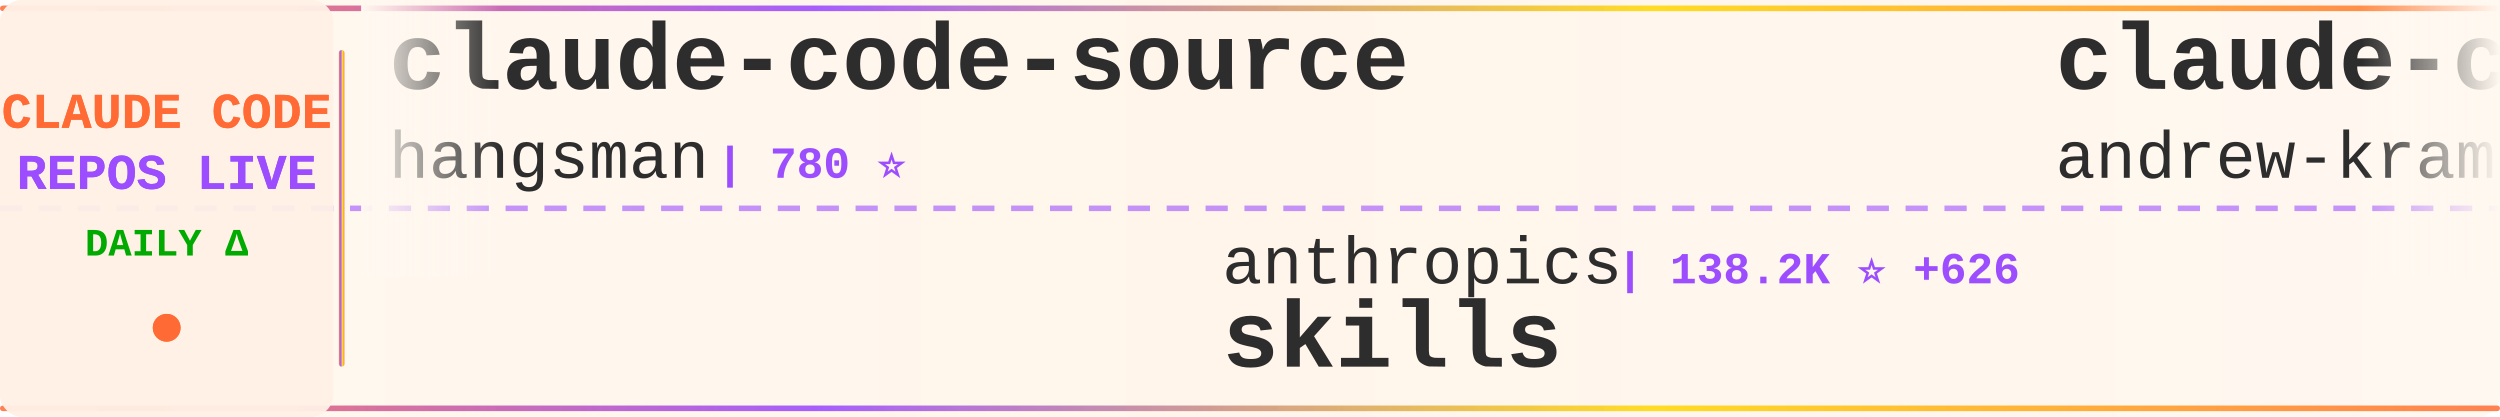
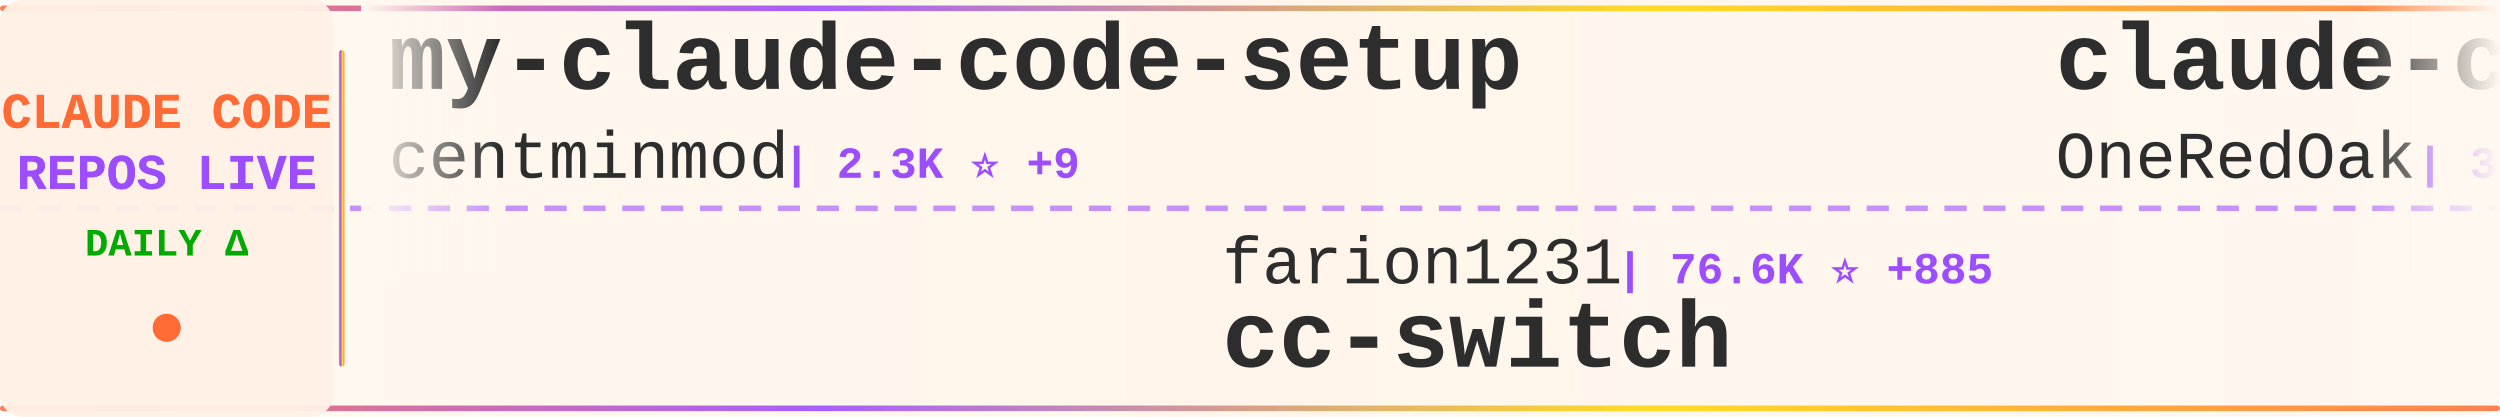
<svg xmlns="http://www.w3.org/2000/svg" width="900" height="150">
  <defs>
    <linearGradient id="tickerBg" x1="0%" y1="0%" x2="100%" y2="0%">
      <stop offset="0%" style="stop-color:#fff8f0;stop-opacity:0.98" />
      <stop offset="50%" style="stop-color:#fff5eb;stop-opacity:1" />
      <stop offset="100%" style="stop-color:#fff8f0;stop-opacity:0.98" />
    </linearGradient>
    <linearGradient id="borderGrad" x1="0%" y1="0%" x2="100%" y2="0%">
      <stop offset="0%" style="stop-color:#FF6B35;stop-opacity:0.85">
        <animate attributeName="stop-opacity" values="0.85;1;0.85" dur="2s" repeatCount="indefinite" />
      </stop>
      <stop offset="33%" style="stop-color:#9C4EFF;stop-opacity:0.9">
        <animate attributeName="stop-opacity" values="0.9;1;0.9" dur="2.2s" repeatCount="indefinite" />
      </stop>
      <stop offset="66%" style="stop-color:#FFD700;stop-opacity:0.85">
        <animate attributeName="stop-opacity" values="0.85;1;0.85" dur="1.8s" repeatCount="indefinite" />
      </stop>
      <stop offset="100%" style="stop-color:#FF6B35;stop-opacity:0.85">
        <animate attributeName="stop-opacity" values="0.85;1;0.85" dur="2s" repeatCount="indefinite" />
      </stop>
    </linearGradient>
    <filter id="textGlow">
      <feGaussianBlur stdDeviation="0.15" result="coloredBlur" />
      <feMerge>
        <feMergeNode in="coloredBlur" />
        <feMergeNode in="SourceGraphic" />
      </feMerge>
    </filter>
    <filter id="metricGlow">
      <feGaussianBlur stdDeviation="0.2" result="coloredBlur" />
      <feMerge>
        <feMergeNode in="coloredBlur" />
        <feMergeNode in="SourceGraphic" />
      </feMerge>
    </filter>
    <linearGradient id="leftFade" x1="0%" y1="0%" x2="100%" y2="0%">
      <stop offset="0%" style="stop-color:#fff8f0;stop-opacity:1" />
      <stop offset="100%" style="stop-color:#fff8f0;stop-opacity:0" />
    </linearGradient>
    <linearGradient id="rightFade" x1="0%" y1="0%" x2="100%" y2="0%">
      <stop offset="0%" style="stop-color:#fff8f0;stop-opacity:0" />
      <stop offset="100%" style="stop-color:#fff8f0;stop-opacity:1" />
    </linearGradient>
  </defs>
  <rect width="900" height="150" fill="url(#tickerBg)" rx="8" />
  <rect x="0" y="2" width="900" height="2" fill="url(#borderGrad)" rx="1" />
  <rect x="0" y="146" width="900" height="2" fill="url(#borderGrad)" rx="1" />
  <line x1="0" y1="75" x2="900" y2="75" stroke="#9C4EFF" stroke-width="2" stroke-dasharray="8 6" opacity="0.6" />
  <rect x="0" y="0" width="120" height="150" fill="#fff0e6" opacity="0.95" rx="8" />
  <text x="60" y="46" font-family="'Courier New', monospace" font-size="18" font-weight="bold" fill="#FF6B35" text-anchor="middle" filter="url(#textGlow)">
    CLAUDE CODE
  </text>
  <text x="60" y="68" font-family="'Courier New', monospace" font-size="18" font-weight="bold" fill="#9C4EFF" text-anchor="middle" filter="url(#textGlow)">
    REPOS LIVE
  </text>
  <text x="60" y="92" font-family="'Courier New', monospace" font-size="14" font-weight="bold" fill="#00aa00" text-anchor="middle">
    DAILY Δ
  </text>
  <circle cx="60" cy="118" r="5" fill="#FF6B35" filter="url(#metricGlow)">
    <animate attributeName="r" values="4;6;4" dur="1.5s" repeatCount="indefinite" />
    <animate attributeName="opacity" values="0.6;1;0.6" dur="1.5s" repeatCount="indefinite" />
  </circle>
  <rect x="122" y="18" width="2" height="114" fill="url(#borderGrad)" rx="1" />
  <clipPath id="tickerClip">
    <rect x="130" y="0" width="770" height="150" />
  </clipPath>
  <g clip-path="url(#tickerClip)">
    <g id="tickerItems">
      <animateTransform attributeName="transform" attributeType="XML" type="translate" from="0 0" to="-3000 0" dur="54s" repeatCount="indefinite" />
      <g transform="translate(0, 0)">
-         <text x="140" y="32" font-family="'Courier New', monospace" font-size="34" font-weight="bold" fill="#2d2d2d">claude-code-source</text>
-         <text x="140" y="64" font-family="'Courier New', monospace" font-size="24" font-weight="normal" fill="#2d2d2d" opacity="1.0">hangsman</text>
-         <text x="258" y="64" font-family="'Courier New', monospace" font-size="16" font-weight="bold" fill="#9C4EFF"> | 780 ⭐</text>
+         <text x="140" y="32" font-family="'Courier New', monospace" font-size="34" font-weight="bold" fill="#2d2d2d">my-claude-code-setup</text>
+         <text x="140" y="64" font-family="'Courier New', monospace" font-size="24" font-weight="normal" fill="#2d2d2d" opacity="1.0">centminmod</text>
+         <text x="282" y="64" font-family="'Courier New', monospace" font-size="16" font-weight="bold" fill="#9C4EFF"> | 2.3K ⭐ +9</text>
      </g>
      <g transform="translate(300, 0)">
-         <text x="140" y="102" font-family="'Courier New', monospace" font-size="24" font-weight="normal" fill="#2d2d2d" opacity="1.0">anthropics</text>
-         <text x="282" y="102" font-family="'Courier New', monospace" font-size="16" font-weight="bold" fill="#9C4EFF"> | 138.2K ⭐ +626</text>
-         <text x="140" y="132" font-family="'Courier New', monospace" font-size="34" font-weight="bold" fill="#2d2d2d">skills</text>
+         <text x="140" y="102" font-family="'Courier New', monospace" font-size="24" font-weight="normal" fill="#2d2d2d" opacity="1.0">farion1231</text>
+         <text x="282" y="102" font-family="'Courier New', monospace" font-size="16" font-weight="bold" fill="#9C4EFF"> | 76.6K ⭐ +885</text>
+         <text x="140" y="132" font-family="'Courier New', monospace" font-size="34" font-weight="bold" fill="#2d2d2d">cc-switch</text>
      </g>
      <g transform="translate(600, 0)">
-         <text x="140" y="32" font-family="'Courier New', monospace" font-size="34" font-weight="bold" fill="#2d2d2d">claude-code-source-build</text>
-         <text x="140" y="64" font-family="'Courier New', monospace" font-size="24" font-weight="normal" fill="#2d2d2d" opacity="1.0">andrew-kramer-inno</text>
-         <text x="378" y="64" font-family="'Courier New', monospace" font-size="16" font-weight="bold" fill="#9C4EFF"> | 589 ⭐</text>
+         <text x="140" y="32" font-family="'Courier New', monospace" font-size="34" font-weight="bold" fill="#2d2d2d">claude-code-workflows</text>
+         <text x="140" y="64" font-family="'Courier New', monospace" font-size="24" font-weight="normal" fill="#2d2d2d" opacity="1.0">OneRedOak</text>
+         <text x="270" y="64" font-family="'Courier New', monospace" font-size="16" font-weight="bold" fill="#9C4EFF"> | 3.8K ⭐ +1</text>
      </g>
      <g transform="translate(900, 0)">
-         <text x="140" y="102" font-family="'Courier New', monospace" font-size="24" font-weight="normal" fill="#2d2d2d" opacity="1.0">carlvellotti</text>
-         <text x="306" y="102" font-family="'Courier New', monospace" font-size="16" font-weight="bold" fill="#9C4EFF"> | 2.0K ⭐</text>
-         <text x="140" y="132" font-family="'Courier New', monospace" font-size="34" font-weight="bold" fill="#2d2d2d">claude-code-pm-course</text>
+         <text x="140" y="102" font-family="'Courier New', monospace" font-size="24" font-weight="normal" fill="#2d2d2d" opacity="1.0">liuup</text>
+         <text x="222" y="102" font-family="'Courier New', monospace" font-size="16" font-weight="bold" fill="#9C4EFF"> | 2.6K ⭐ +29</text>
+         <text x="140" y="132" font-family="'Courier New', monospace" font-size="34" font-weight="bold" fill="#2d2d2d">claude-code-analysis</text>
      </g>
      <g transform="translate(1200, 0)">
-         <text x="140" y="32" font-family="'Courier New', monospace" font-size="34" font-weight="bold" fill="#2d2d2d">claude-code-source</text>
-         <text x="140" y="64" font-family="'Courier New', monospace" font-size="24" font-weight="normal" fill="#2d2d2d" opacity="1.0">JrCx7scC</text>
-         <text x="258" y="64" font-family="'Courier New', monospace" font-size="16" font-weight="bold" fill="#9C4EFF"> | 368 ⭐</text>
+         <text x="140" y="32" font-family="'Courier New', monospace" font-size="34" font-weight="bold" fill="#2d2d2d">ClaudeCodeAgents</text>
+         <text x="140" y="64" font-family="'Courier New', monospace" font-size="24" font-weight="normal" fill="#2d2d2d" opacity="1.0">darcyegb</text>
+         <text x="258" y="64" font-family="'Courier New', monospace" font-size="16" font-weight="bold" fill="#9C4EFF"> | 700 ⭐</text>
      </g>
      <g transform="translate(1500, 0)">
+         <text x="140" y="102" font-family="'Courier New', monospace" font-size="24" font-weight="normal" fill="#2d2d2d" opacity="1.0">rohitg00</text>
+         <text x="258" y="102" font-family="'Courier New', monospace" font-size="16" font-weight="bold" fill="#9C4EFF"> | 1.8K ⭐ +13</text>
+         <text x="140" y="132" font-family="'Courier New', monospace" font-size="34" font-weight="bold" fill="#2d2d2d">awesome-claude-code-tool...</text>
+       </g>
+       <g transform="translate(1800, 0)">
+         <text x="140" y="32" font-family="'Courier New', monospace" font-size="34" font-weight="bold" fill="#2d2d2d">claude-code-hooks-master...</text>
+         <text x="140" y="64" font-family="'Courier New', monospace" font-size="24" font-weight="normal" fill="#2d2d2d" opacity="1.0">disler</text>
+         <text x="234" y="64" font-family="'Courier New', monospace" font-size="16" font-weight="bold" fill="#9C4EFF"> | 3.7K ⭐ +5</text>
+       </g>
+       <g transform="translate(2100, 0)">
+         <text x="140" y="102" font-family="'Courier New', monospace" font-size="24" font-weight="normal" fill="#2d2d2d" opacity="1.0">nicedreamzapp</text>
+         <text x="318" y="102" font-family="'Courier New', monospace" font-size="16" font-weight="bold" fill="#9C4EFF"> | 2.6K ⭐ +8</text>
+         <text x="140" y="132" font-family="'Courier New', monospace" font-size="34" font-weight="bold" fill="#2d2d2d">claude-code-local</text>
+       </g>
+       <g transform="translate(2400, 0)">
+         <text x="140" y="32" font-family="'Courier New', monospace" font-size="34" font-weight="bold" fill="#2d2d2d">claude-plugins-official</text>
+         <text x="140" y="64" font-family="'Courier New', monospace" font-size="24" font-weight="normal" fill="#2d2d2d" opacity="1.0">anthropics</text>
+         <text x="282" y="64" font-family="'Courier New', monospace" font-size="16" font-weight="bold" fill="#9C4EFF"> | 20.9K ⭐ +572</text>
+       </g>
+       <g transform="translate(2700, 0)">
        <text x="140" y="102" font-family="'Courier New', monospace" font-size="24" font-weight="normal" fill="#2d2d2d" opacity="1.0">chauncygu</text>
-         <text x="270" y="102" font-family="'Courier New', monospace" font-size="16" font-weight="bold" fill="#9C4EFF"> | 2.5K ⭐ +8</text>
+         <text x="270" y="102" font-family="'Courier New', monospace" font-size="16" font-weight="bold" fill="#9C4EFF"> | 2.5K ⭐ +9</text>
        <text x="140" y="132" font-family="'Courier New', monospace" font-size="34" font-weight="bold" fill="#2d2d2d">collection-claude-code-s...</text>
      </g>
-       <g transform="translate(1800, 0)">
-         <text x="140" y="32" font-family="'Courier New', monospace" font-size="34" font-weight="bold" fill="#2d2d2d">claude-code-proxy</text>
-         <text x="140" y="64" font-family="'Courier New', monospace" font-size="24" font-weight="normal" fill="#2d2d2d" opacity="1.0">fuergaosi233</text>
-         <text x="306" y="64" font-family="'Courier New', monospace" font-size="16" font-weight="bold" fill="#9C4EFF"> | 2.6K ⭐ +4</text>
+       <g transform="translate(3000, 0)">
+         <text x="140" y="32" font-family="'Courier New', monospace" font-size="34" font-weight="bold" fill="#2d2d2d">my-claude-code-setup</text>
+         <text x="140" y="64" font-family="'Courier New', monospace" font-size="24" font-weight="normal" fill="#2d2d2d" opacity="1.0">centminmod</text>
+         <text x="282" y="64" font-family="'Courier New', monospace" font-size="16" font-weight="bold" fill="#9C4EFF"> | 2.3K ⭐ +9</text>
      </g>
-       <g transform="translate(2100, 0)">
+       <g transform="translate(3300, 0)">
        <text x="140" y="102" font-family="'Courier New', monospace" font-size="24" font-weight="normal" fill="#2d2d2d" opacity="1.0">farion1231</text>
-         <text x="282" y="102" font-family="'Courier New', monospace" font-size="16" font-weight="bold" fill="#9C4EFF"> | 76.4K ⭐ +916</text>
+         <text x="282" y="102" font-family="'Courier New', monospace" font-size="16" font-weight="bold" fill="#9C4EFF"> | 76.6K ⭐ +885</text>
        <text x="140" y="132" font-family="'Courier New', monospace" font-size="34" font-weight="bold" fill="#2d2d2d">cc-switch</text>
      </g>
-       <g transform="translate(2400, 0)">
-         <text x="140" y="32" font-family="'Courier New', monospace" font-size="34" font-weight="bold" fill="#2d2d2d">awesome-claude-code-suba...</text>
-         <text x="140" y="64" font-family="'Courier New', monospace" font-size="24" font-weight="normal" fill="#2d2d2d" opacity="1.0">VoltAgent</text>
-         <text x="270" y="64" font-family="'Courier New', monospace" font-size="16" font-weight="bold" fill="#9C4EFF"> | 20.2K ⭐ +76</text>
-       </g>
-       <g transform="translate(2700, 0)">
-         <text x="140" y="102" font-family="'Courier New', monospace" font-size="24" font-weight="normal" fill="#2d2d2d" opacity="1.0">wanshuiyin</text>
-         <text x="282" y="102" font-family="'Courier New', monospace" font-size="16" font-weight="bold" fill="#9C4EFF"> | 10.2K ⭐ +118</text>
-         <text x="140" y="132" font-family="'Courier New', monospace" font-size="34" font-weight="bold" fill="#2d2d2d">Auto-claude-code-researc...</text>
-       </g>
-       <g transform="translate(3000, 0)">
-         <text x="140" y="32" font-family="'Courier New', monospace" font-size="34" font-weight="bold" fill="#2d2d2d">claude-code-source</text>
-         <text x="140" y="64" font-family="'Courier New', monospace" font-size="24" font-weight="normal" fill="#2d2d2d" opacity="1.0">hangsman</text>
-         <text x="258" y="64" font-family="'Courier New', monospace" font-size="16" font-weight="bold" fill="#9C4EFF"> | 780 ⭐</text>
-       </g>
-       <g transform="translate(3300, 0)">
-         <text x="140" y="102" font-family="'Courier New', monospace" font-size="24" font-weight="normal" fill="#2d2d2d" opacity="1.0">anthropics</text>
-         <text x="282" y="102" font-family="'Courier New', monospace" font-size="16" font-weight="bold" fill="#9C4EFF"> | 138.2K ⭐ +626</text>
-         <text x="140" y="132" font-family="'Courier New', monospace" font-size="34" font-weight="bold" fill="#2d2d2d">skills</text>
-       </g>
      <g transform="translate(3600, 0)">
-         <text x="140" y="32" font-family="'Courier New', monospace" font-size="34" font-weight="bold" fill="#2d2d2d">claude-code-source-build</text>
-         <text x="140" y="64" font-family="'Courier New', monospace" font-size="24" font-weight="normal" fill="#2d2d2d" opacity="1.0">andrew-kramer-inno</text>
-         <text x="378" y="64" font-family="'Courier New', monospace" font-size="16" font-weight="bold" fill="#9C4EFF"> | 589 ⭐</text>
+         <text x="140" y="32" font-family="'Courier New', monospace" font-size="34" font-weight="bold" fill="#2d2d2d">claude-code-workflows</text>
+         <text x="140" y="64" font-family="'Courier New', monospace" font-size="24" font-weight="normal" fill="#2d2d2d" opacity="1.0">OneRedOak</text>
+         <text x="270" y="64" font-family="'Courier New', monospace" font-size="16" font-weight="bold" fill="#9C4EFF"> | 3.8K ⭐ +1</text>
      </g>
      <g transform="translate(3900, 0)">
-         <text x="140" y="102" font-family="'Courier New', monospace" font-size="24" font-weight="normal" fill="#2d2d2d" opacity="1.0">carlvellotti</text>
-         <text x="306" y="102" font-family="'Courier New', monospace" font-size="16" font-weight="bold" fill="#9C4EFF"> | 2.0K ⭐</text>
-         <text x="140" y="132" font-family="'Courier New', monospace" font-size="34" font-weight="bold" fill="#2d2d2d">claude-code-pm-course</text>
+         <text x="140" y="102" font-family="'Courier New', monospace" font-size="24" font-weight="normal" fill="#2d2d2d" opacity="1.0">liuup</text>
+         <text x="222" y="102" font-family="'Courier New', monospace" font-size="16" font-weight="bold" fill="#9C4EFF"> | 2.6K ⭐ +29</text>
+         <text x="140" y="132" font-family="'Courier New', monospace" font-size="34" font-weight="bold" fill="#2d2d2d">claude-code-analysis</text>
      </g>
    </g>
  </g>
  <rect x="130" y="0" width="50" height="100" fill="url(#leftFade)" />
  <rect x="850" y="0" width="50" height="100" fill="url(#rightFade)" />
</svg>
